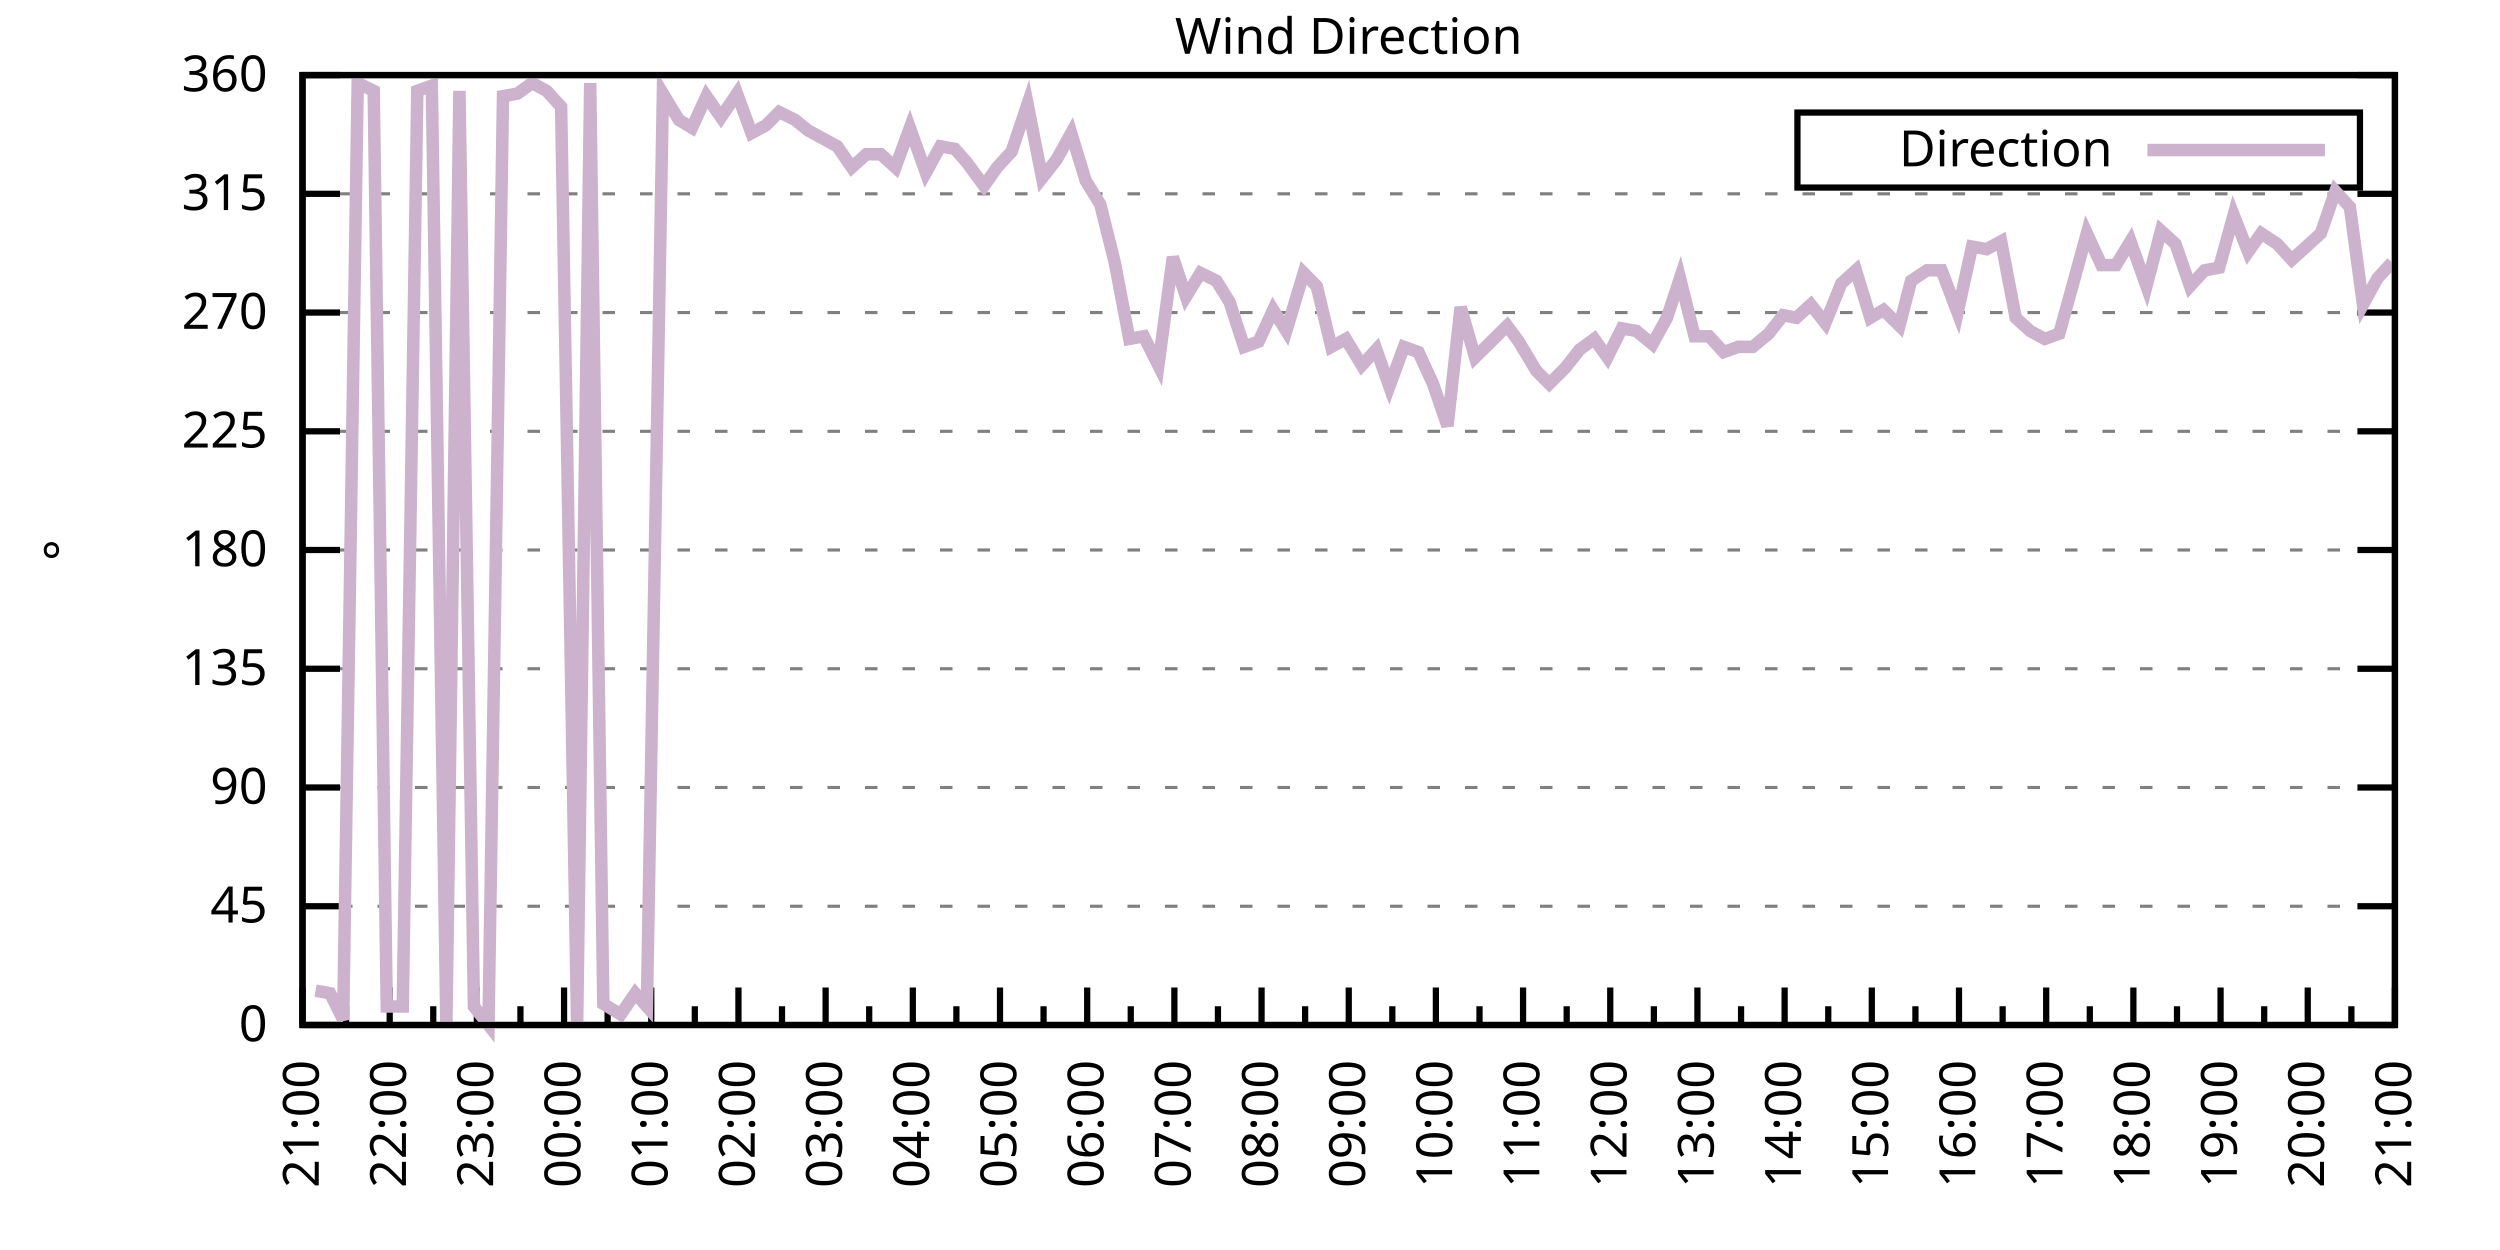
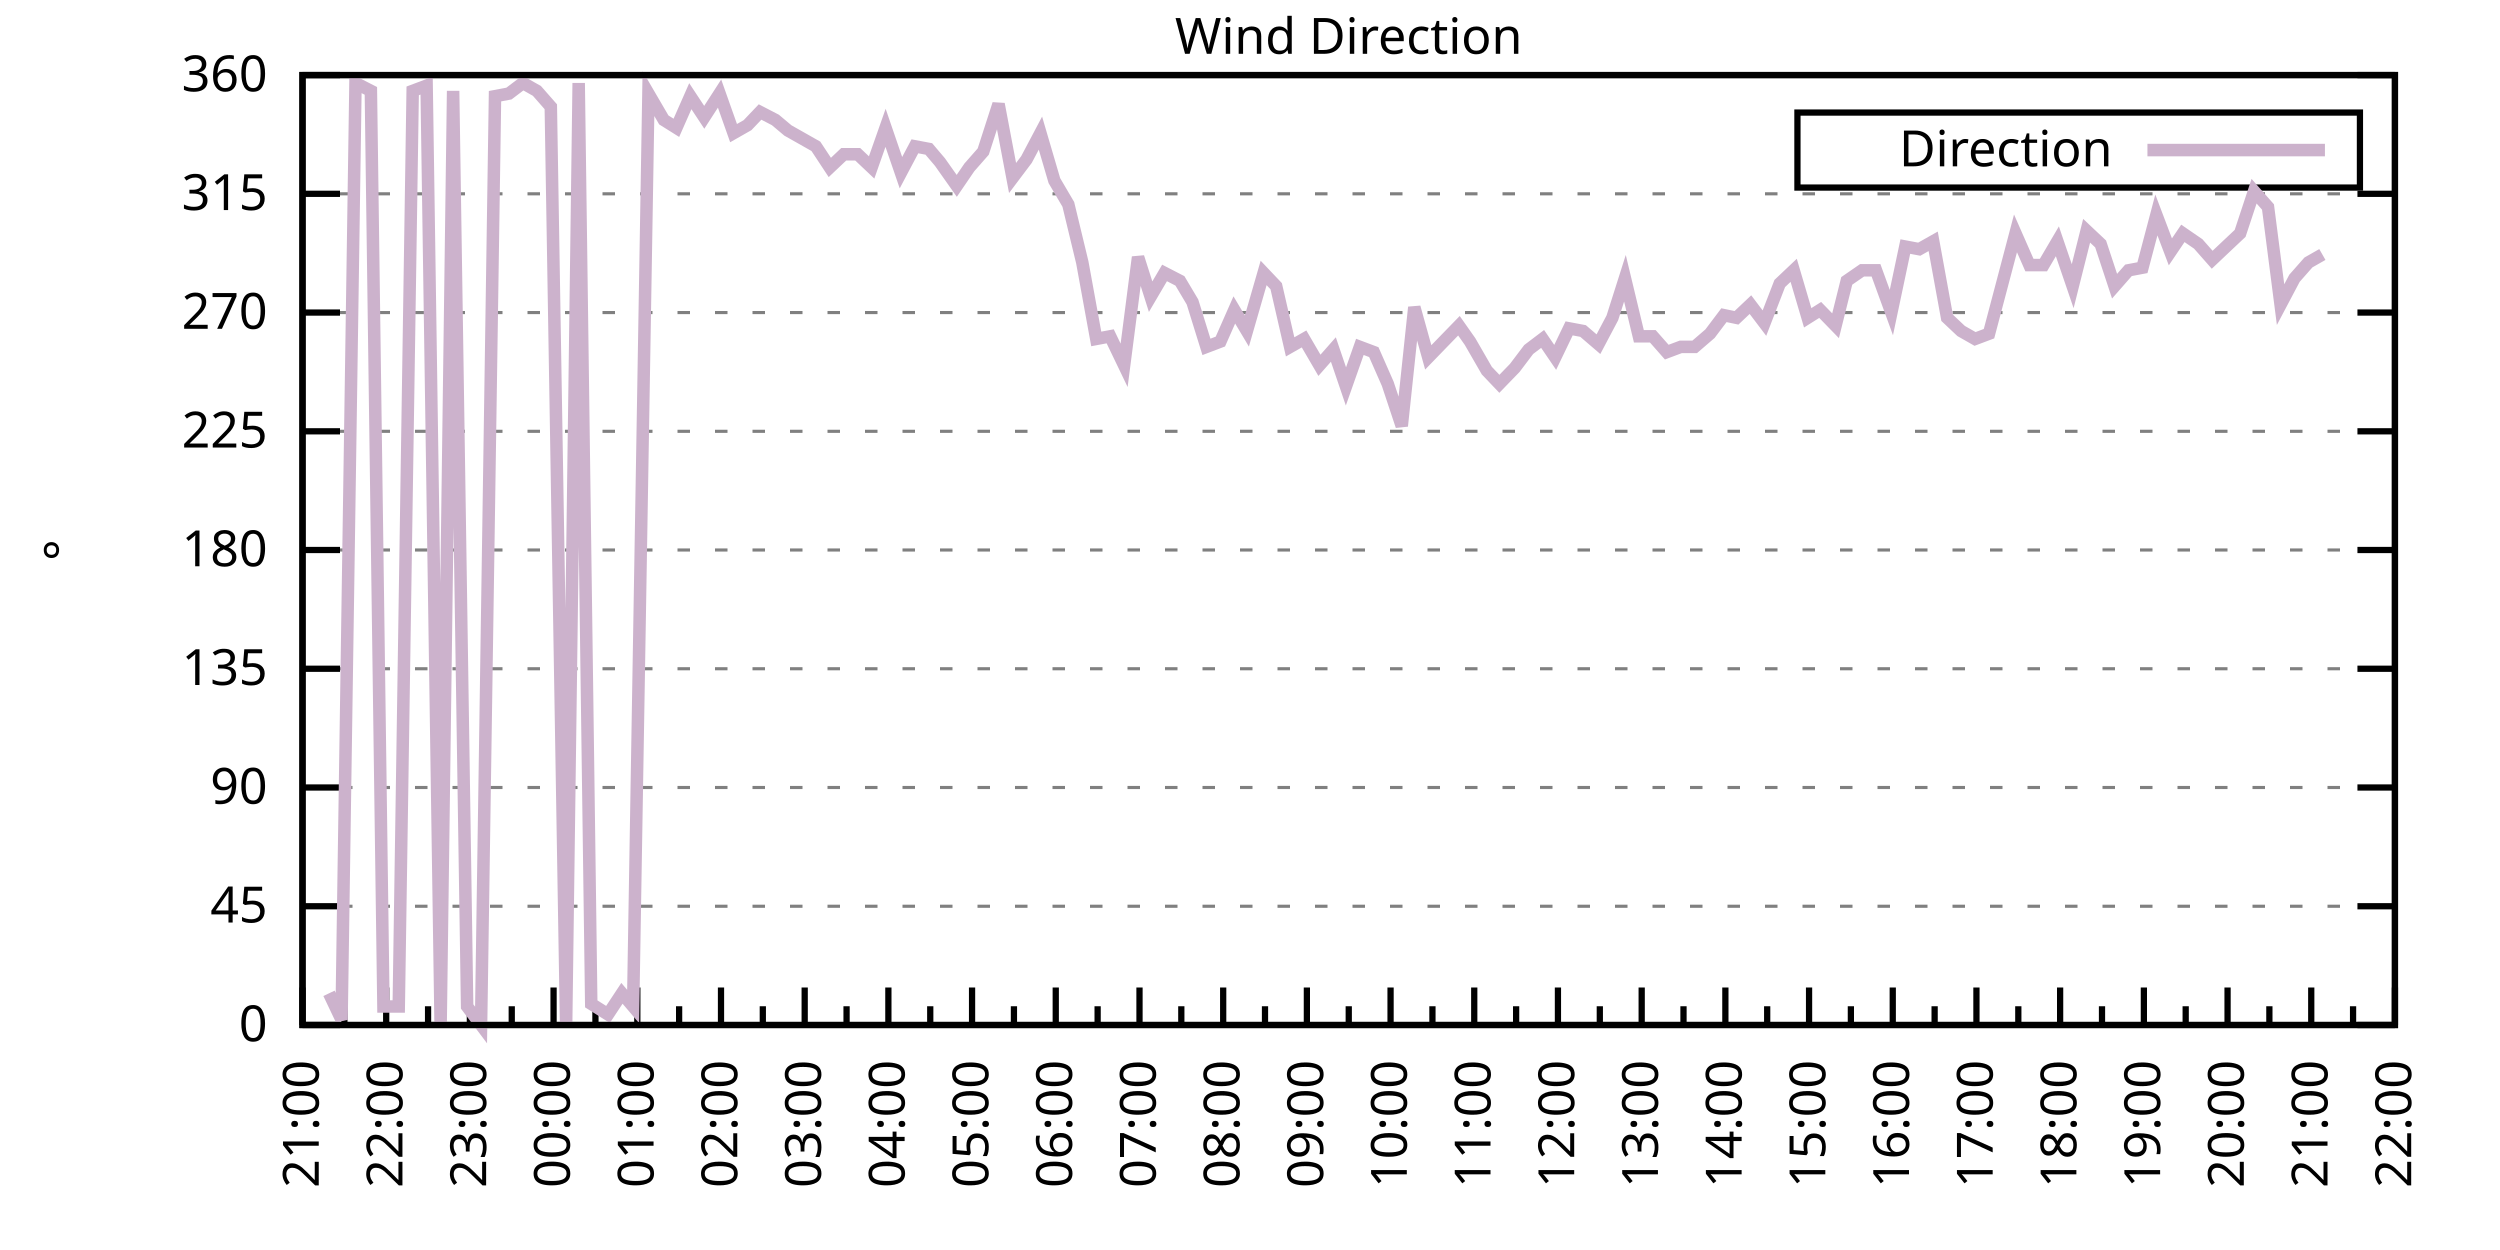
<svg xmlns="http://www.w3.org/2000/svg" xmlns:xlink="http://www.w3.org/1999/xlink" width="400" height="200" viewBox="0 0 400 200">
  <g id="gnuplot_canvas">
    <rect x="0" y="0" width="400" height="200" fill="none" />
    <defs>
      <circle id="gpDot" r="0.5" stroke-width="0.5" stroke="currentColor" />
      <path id="gpPt0" stroke-width="0.333" stroke="currentColor" d="M-1,0 h2 M0,-1 v2" />
      <path id="gpPt1" stroke-width="0.333" stroke="currentColor" d="M-1,-1 L1,1 M1,-1 L-1,1" />
      <path id="gpPt2" stroke-width="0.333" stroke="currentColor" d="M-1,0 L1,0 M0,-1 L0,1 M-1,-1 L1,1 M-1,1 L1,-1" />
      <rect id="gpPt3" stroke-width="0.333" stroke="currentColor" x="-1" y="-1" width="2" height="2" />
      <rect id="gpPt4" stroke-width="0.333" stroke="currentColor" fill="currentColor" x="-1" y="-1" width="2" height="2" />
      <circle id="gpPt5" stroke-width="0.333" stroke="currentColor" cx="0" cy="0" r="1" />
      <use xlink:href="#gpPt5" id="gpPt6" fill="currentColor" stroke="none" />
      <path id="gpPt7" stroke-width="0.333" stroke="currentColor" d="M0,-1.33 L-1.33,0.67 L1.33,0.67 z" />
      <use xlink:href="#gpPt7" id="gpPt8" fill="currentColor" stroke="none" />
      <use xlink:href="#gpPt7" id="gpPt9" stroke="currentColor" transform="rotate(180)" />
      <use xlink:href="#gpPt9" id="gpPt10" fill="currentColor" stroke="none" />
      <use xlink:href="#gpPt3" id="gpPt11" stroke="currentColor" transform="rotate(45)" />
      <use xlink:href="#gpPt11" id="gpPt12" fill="currentColor" stroke="none" />
      <path id="gpPt13" stroke-width="0.333" stroke="currentColor" d="M0,1.330 L1.265,0.411 L0.782,-1.067 L-0.782,-1.076 L-1.265,0.411 z" />
      <use xlink:href="#gpPt13" id="gpPt14" fill="currentColor" stroke="none" />
      <filter id="textbox" filterUnits="objectBoundingBox" x="0" y="0" height="1" width="1">
        <feFlood flood-color="white" flood-opacity="1" result="bgnd" />
        <feComposite in="SourceGraphic" in2="bgnd" operator="atop" />
      </filter>
      <filter id="greybox" filterUnits="objectBoundingBox" x="0" y="0" height="1" width="1">
        <feFlood flood-color="lightgrey" flood-opacity="1" result="grey" />
        <feComposite in="SourceGraphic" in2="grey" operator="atop" />
      </filter>
    </defs>
    <g fill="none" color="white" stroke="currentColor" stroke-width="1.00" stroke-linecap="butt" stroke-linejoin="miter">
</g>
    <g fill="none" color="black" stroke="currentColor" stroke-width="1.00" stroke-linecap="butt" stroke-linejoin="miter">
      <g stroke="none" shape-rendering="crispEdges">
        <polygon fill="rgb(255, 255, 255)" points="48.40,164.00 383.18,164.00 383.18,12.02 48.40,12.02 " />
      </g>
    </g>
    <g fill="none" color="black" stroke="currentColor" stroke-width="1.00" stroke-linecap="butt" stroke-linejoin="miter">
</g>
    <g fill="none" color="black" stroke="black" stroke-width="0.50" stroke-linecap="butt" stroke-linejoin="miter">
</g>
    <g fill="none" color="gray" stroke="currentColor" stroke-width="0.50" stroke-linecap="butt" stroke-linejoin="miter">
      <path stroke="gray" stroke-dasharray="2,4" class="gridline" d="M48.40,164.00 L383.19,164.00  " />
    </g>
    <g fill="none" color="gray" stroke="gray" stroke-width="1.00" stroke-linecap="butt" stroke-linejoin="miter">
</g>
    <g fill="none" color="black" stroke="currentColor" stroke-width="1.00" stroke-linecap="butt" stroke-linejoin="miter">
      <path stroke="black" d="M48.40,164.00 L54.40,164.00 M383.19,164.00 L377.19,164.00  " />
      <g transform="translate(42.80,166.60)" stroke="none" fill="black" font-family="Sans" font-size="8.00" text-anchor="end">
        <text>
          <tspan font-family="Sans"> 0</tspan>
        </text>
      </g>
    </g>
    <g fill="none" color="black" stroke="currentColor" stroke-width="1.00" stroke-linecap="butt" stroke-linejoin="miter">
</g>
    <g fill="none" color="black" stroke="black" stroke-width="0.50" stroke-linecap="butt" stroke-linejoin="miter">
</g>
    <g fill="none" color="gray" stroke="currentColor" stroke-width="0.50" stroke-linecap="butt" stroke-linejoin="miter">
      <path stroke="gray" stroke-dasharray="2,4" class="gridline" d="M48.40,145.00 L383.19,145.00  " />
    </g>
    <g fill="none" color="gray" stroke="gray" stroke-width="1.00" stroke-linecap="butt" stroke-linejoin="miter">
</g>
    <g fill="none" color="black" stroke="currentColor" stroke-width="1.00" stroke-linecap="butt" stroke-linejoin="miter">
      <path stroke="black" d="M48.40,145.00 L54.40,145.00 M383.19,145.00 L377.19,145.00  " />
      <g transform="translate(42.80,147.60)" stroke="none" fill="black" font-family="Sans" font-size="8.00" text-anchor="end">
        <text>
          <tspan font-family="Sans"> 45</tspan>
        </text>
      </g>
    </g>
    <g fill="none" color="black" stroke="currentColor" stroke-width="1.00" stroke-linecap="butt" stroke-linejoin="miter">
</g>
    <g fill="none" color="black" stroke="black" stroke-width="0.50" stroke-linecap="butt" stroke-linejoin="miter">
</g>
    <g fill="none" color="gray" stroke="currentColor" stroke-width="0.50" stroke-linecap="butt" stroke-linejoin="miter">
      <path stroke="gray" stroke-dasharray="2,4" class="gridline" d="M48.40,126.00 L383.19,126.00  " />
    </g>
    <g fill="none" color="gray" stroke="gray" stroke-width="1.00" stroke-linecap="butt" stroke-linejoin="miter">
</g>
    <g fill="none" color="black" stroke="currentColor" stroke-width="1.00" stroke-linecap="butt" stroke-linejoin="miter">
      <path stroke="black" d="M48.40,126.00 L54.40,126.00 M383.19,126.00 L377.19,126.00  " />
      <g transform="translate(42.80,128.60)" stroke="none" fill="black" font-family="Sans" font-size="8.00" text-anchor="end">
        <text>
          <tspan font-family="Sans"> 90</tspan>
        </text>
      </g>
    </g>
    <g fill="none" color="black" stroke="currentColor" stroke-width="1.00" stroke-linecap="butt" stroke-linejoin="miter">
</g>
    <g fill="none" color="black" stroke="black" stroke-width="0.50" stroke-linecap="butt" stroke-linejoin="miter">
</g>
    <g fill="none" color="gray" stroke="currentColor" stroke-width="0.50" stroke-linecap="butt" stroke-linejoin="miter">
      <path stroke="gray" stroke-dasharray="2,4" class="gridline" d="M48.40,107.00 L383.19,107.00  " />
    </g>
    <g fill="none" color="gray" stroke="gray" stroke-width="1.00" stroke-linecap="butt" stroke-linejoin="miter">
</g>
    <g fill="none" color="black" stroke="currentColor" stroke-width="1.00" stroke-linecap="butt" stroke-linejoin="miter">
      <path stroke="black" d="M48.40,107.00 L54.40,107.00 M383.19,107.00 L377.19,107.00  " />
      <g transform="translate(42.80,109.60)" stroke="none" fill="black" font-family="Sans" font-size="8.00" text-anchor="end">
        <text>
          <tspan font-family="Sans"> 135</tspan>
        </text>
      </g>
    </g>
    <g fill="none" color="black" stroke="currentColor" stroke-width="1.00" stroke-linecap="butt" stroke-linejoin="miter">
</g>
    <g fill="none" color="black" stroke="black" stroke-width="0.50" stroke-linecap="butt" stroke-linejoin="miter">
</g>
    <g fill="none" color="gray" stroke="currentColor" stroke-width="0.50" stroke-linecap="butt" stroke-linejoin="miter">
      <path stroke="gray" stroke-dasharray="2,4" class="gridline" d="M48.40,88.00 L383.19,88.00  " />
    </g>
    <g fill="none" color="gray" stroke="gray" stroke-width="1.00" stroke-linecap="butt" stroke-linejoin="miter">
</g>
    <g fill="none" color="black" stroke="currentColor" stroke-width="1.00" stroke-linecap="butt" stroke-linejoin="miter">
      <path stroke="black" d="M48.40,88.00 L54.40,88.00 M383.19,88.00 L377.19,88.00  " />
      <g transform="translate(42.80,90.60)" stroke="none" fill="black" font-family="Sans" font-size="8.00" text-anchor="end">
        <text>
          <tspan font-family="Sans"> 180</tspan>
        </text>
      </g>
    </g>
    <g fill="none" color="black" stroke="currentColor" stroke-width="1.00" stroke-linecap="butt" stroke-linejoin="miter">
</g>
    <g fill="none" color="black" stroke="black" stroke-width="0.50" stroke-linecap="butt" stroke-linejoin="miter">
</g>
    <g fill="none" color="gray" stroke="currentColor" stroke-width="0.50" stroke-linecap="butt" stroke-linejoin="miter">
      <path stroke="gray" stroke-dasharray="2,4" class="gridline" d="M48.40,69.01 L383.19,69.01  " />
    </g>
    <g fill="none" color="gray" stroke="gray" stroke-width="1.00" stroke-linecap="butt" stroke-linejoin="miter">
</g>
    <g fill="none" color="black" stroke="currentColor" stroke-width="1.00" stroke-linecap="butt" stroke-linejoin="miter">
      <path stroke="black" d="M48.40,69.01 L54.40,69.01 M383.19,69.01 L377.19,69.01  " />
      <g transform="translate(42.80,71.61)" stroke="none" fill="black" font-family="Sans" font-size="8.00" text-anchor="end">
        <text>
          <tspan font-family="Sans"> 225</tspan>
        </text>
      </g>
    </g>
    <g fill="none" color="black" stroke="currentColor" stroke-width="1.00" stroke-linecap="butt" stroke-linejoin="miter">
</g>
    <g fill="none" color="black" stroke="black" stroke-width="0.50" stroke-linecap="butt" stroke-linejoin="miter">
</g>
    <g fill="none" color="gray" stroke="currentColor" stroke-width="0.50" stroke-linecap="butt" stroke-linejoin="miter">
      <path stroke="gray" stroke-dasharray="2,4" class="gridline" d="M48.40,50.01 L383.19,50.01  " />
    </g>
    <g fill="none" color="gray" stroke="gray" stroke-width="1.00" stroke-linecap="butt" stroke-linejoin="miter">
</g>
    <g fill="none" color="black" stroke="currentColor" stroke-width="1.00" stroke-linecap="butt" stroke-linejoin="miter">
      <path stroke="black" d="M48.40,50.01 L54.40,50.01 M383.19,50.01 L377.19,50.01  " />
      <g transform="translate(42.80,52.61)" stroke="none" fill="black" font-family="Sans" font-size="8.00" text-anchor="end">
        <text>
          <tspan font-family="Sans"> 270</tspan>
        </text>
      </g>
    </g>
    <g fill="none" color="black" stroke="currentColor" stroke-width="1.00" stroke-linecap="butt" stroke-linejoin="miter">
</g>
    <g fill="none" color="black" stroke="black" stroke-width="0.50" stroke-linecap="butt" stroke-linejoin="miter">
</g>
    <g fill="none" color="gray" stroke="currentColor" stroke-width="0.50" stroke-linecap="butt" stroke-linejoin="miter">
      <path stroke="gray" stroke-dasharray="2,4" class="gridline" d="M48.40,31.01 L383.19,31.01  " />
    </g>
    <g fill="none" color="gray" stroke="gray" stroke-width="1.00" stroke-linecap="butt" stroke-linejoin="miter">
</g>
    <g fill="none" color="black" stroke="currentColor" stroke-width="1.00" stroke-linecap="butt" stroke-linejoin="miter">
      <path stroke="black" d="M48.40,31.01 L54.40,31.01 M383.19,31.01 L377.19,31.01  " />
      <g transform="translate(42.80,33.61)" stroke="none" fill="black" font-family="Sans" font-size="8.00" text-anchor="end">
        <text>
          <tspan font-family="Sans"> 315</tspan>
        </text>
      </g>
    </g>
    <g fill="none" color="black" stroke="currentColor" stroke-width="1.00" stroke-linecap="butt" stroke-linejoin="miter">
</g>
    <g fill="none" color="black" stroke="black" stroke-width="0.50" stroke-linecap="butt" stroke-linejoin="miter">
</g>
    <g fill="none" color="gray" stroke="currentColor" stroke-width="0.50" stroke-linecap="butt" stroke-linejoin="miter">
      <path stroke="gray" stroke-dasharray="2,4" class="gridline" d="M48.40,12.01 L383.19,12.01  " />
    </g>
    <g fill="none" color="gray" stroke="gray" stroke-width="1.00" stroke-linecap="butt" stroke-linejoin="miter">
</g>
    <g fill="none" color="black" stroke="currentColor" stroke-width="1.00" stroke-linecap="butt" stroke-linejoin="miter">
      <path stroke="black" d="M48.40,12.01 L54.40,12.01 M383.19,12.01 L377.19,12.01  " />
      <g transform="translate(42.80,14.61)" stroke="none" fill="black" font-family="Sans" font-size="8.00" text-anchor="end">
        <text>
          <tspan font-family="Sans"> 360</tspan>
        </text>
      </g>
    </g>
    <g fill="none" color="black" stroke="currentColor" stroke-width="1.00" stroke-linecap="butt" stroke-linejoin="miter">
      <path stroke="black" d="M48.40,164.00 L48.40,158.00  " />
      <g transform="translate(51.00,169.60) rotate(270)" stroke="none" fill="black" font-family="Sans" font-size="8.00" text-anchor="end">
        <text>
          <tspan font-family="Sans">21:00</tspan>
        </text>
      </g>
    </g>
    <g fill="none" color="black" stroke="currentColor" stroke-width="1.00" stroke-linecap="butt" stroke-linejoin="miter">
-       <path stroke="black" d="M55.37,164.00 L55.37,161.00 M62.35,164.00 L62.35,158.00  " />
-       <g transform="translate(64.95,169.60) rotate(270)" stroke="none" fill="black" font-family="Sans" font-size="8.00" text-anchor="end">
+       <path stroke="black" d="M55.10,164.00 L55.10,161.00 M61.79,164.00 L61.79,158.00  " />
+       <g transform="translate(64.39,169.60) rotate(270)" stroke="none" fill="black" font-family="Sans" font-size="8.00" text-anchor="end">
        <text>
          <tspan font-family="Sans">22:00</tspan>
        </text>
      </g>
    </g>
    <g fill="none" color="black" stroke="currentColor" stroke-width="1.00" stroke-linecap="butt" stroke-linejoin="miter">
-       <path stroke="black" d="M69.32,164.00 L69.32,161.00 M76.30,164.00 L76.30,158.00  " />
-       <g transform="translate(78.90,169.60) rotate(270)" stroke="none" fill="black" font-family="Sans" font-size="8.00" text-anchor="end">
+       <path stroke="black" d="M68.49,164.00 L68.49,161.00 M75.18,164.00 L75.18,158.00  " />
+       <g transform="translate(77.78,169.60) rotate(270)" stroke="none" fill="black" font-family="Sans" font-size="8.00" text-anchor="end">
        <text>
          <tspan font-family="Sans">23:00</tspan>
        </text>
      </g>
    </g>
    <g fill="none" color="black" stroke="currentColor" stroke-width="1.00" stroke-linecap="butt" stroke-linejoin="miter">
-       <path stroke="black" d="M83.27,164.00 L83.27,161.00 M90.25,164.00 L90.25,158.00  " />
-       <g transform="translate(92.85,169.60) rotate(270)" stroke="none" fill="black" font-family="Sans" font-size="8.00" text-anchor="end">
+       <path stroke="black" d="M81.88,164.00 L81.88,161.00 M88.57,164.00 L88.57,158.00  " />
+       <g transform="translate(91.17,169.60) rotate(270)" stroke="none" fill="black" font-family="Sans" font-size="8.00" text-anchor="end">
        <text>
          <tspan font-family="Sans">00:00</tspan>
        </text>
      </g>
    </g>
    <g fill="none" color="black" stroke="currentColor" stroke-width="1.00" stroke-linecap="butt" stroke-linejoin="miter">
-       <path stroke="black" d="M97.22,164.00 L97.22,161.00 M104.20,164.00 L104.20,158.00  " />
-       <g transform="translate(106.80,169.60) rotate(270)" stroke="none" fill="black" font-family="Sans" font-size="8.00" text-anchor="end">
+       <path stroke="black" d="M95.27,164.00 L95.27,161.00 M101.97,164.00 L101.97,158.00  " />
+       <g transform="translate(104.57,169.60) rotate(270)" stroke="none" fill="black" font-family="Sans" font-size="8.00" text-anchor="end">
        <text>
          <tspan font-family="Sans">01:00</tspan>
        </text>
      </g>
    </g>
    <g fill="none" color="black" stroke="currentColor" stroke-width="1.00" stroke-linecap="butt" stroke-linejoin="miter">
-       <path stroke="black" d="M111.17,164.00 L111.17,161.00 M118.15,164.00 L118.15,158.00  " />
-       <g transform="translate(120.75,169.60) rotate(270)" stroke="none" fill="black" font-family="Sans" font-size="8.00" text-anchor="end">
+       <path stroke="black" d="M108.66,164.00 L108.66,161.00 M115.36,164.00 L115.36,158.00  " />
+       <g transform="translate(117.96,169.60) rotate(270)" stroke="none" fill="black" font-family="Sans" font-size="8.00" text-anchor="end">
        <text>
          <tspan font-family="Sans">02:00</tspan>
        </text>
      </g>
    </g>
    <g fill="none" color="black" stroke="currentColor" stroke-width="1.00" stroke-linecap="butt" stroke-linejoin="miter">
-       <path stroke="black" d="M125.12,164.00 L125.12,161.00 M132.10,164.00 L132.10,158.00  " />
-       <g transform="translate(134.70,169.60) rotate(270)" stroke="none" fill="black" font-family="Sans" font-size="8.00" text-anchor="end">
+       <path stroke="black" d="M122.05,164.00 L122.05,161.00 M128.75,164.00 L128.75,158.00  " />
+       <g transform="translate(131.35,169.60) rotate(270)" stroke="none" fill="black" font-family="Sans" font-size="8.00" text-anchor="end">
        <text>
          <tspan font-family="Sans">03:00</tspan>
        </text>
      </g>
    </g>
    <g fill="none" color="black" stroke="currentColor" stroke-width="1.00" stroke-linecap="butt" stroke-linejoin="miter">
-       <path stroke="black" d="M139.07,164.00 L139.07,161.00 M146.05,164.00 L146.05,158.00  " />
-       <g transform="translate(148.65,169.60) rotate(270)" stroke="none" fill="black" font-family="Sans" font-size="8.00" text-anchor="end">
+       <path stroke="black" d="M135.45,164.00 L135.45,161.00 M142.14,164.00 L142.14,158.00  " />
+       <g transform="translate(144.74,169.60) rotate(270)" stroke="none" fill="black" font-family="Sans" font-size="8.00" text-anchor="end">
        <text>
          <tspan font-family="Sans">04:00</tspan>
        </text>
      </g>
    </g>
    <g fill="none" color="black" stroke="currentColor" stroke-width="1.00" stroke-linecap="butt" stroke-linejoin="miter">
-       <path stroke="black" d="M153.02,164.00 L153.02,161.00 M160.00,164.00 L160.00,158.00  " />
-       <g transform="translate(162.60,169.60) rotate(270)" stroke="none" fill="black" font-family="Sans" font-size="8.00" text-anchor="end">
+       <path stroke="black" d="M148.84,164.00 L148.84,161.00 M155.53,164.00 L155.53,158.00  " />
+       <g transform="translate(158.13,169.60) rotate(270)" stroke="none" fill="black" font-family="Sans" font-size="8.00" text-anchor="end">
        <text>
          <tspan font-family="Sans">05:00</tspan>
        </text>
      </g>
    </g>
    <g fill="none" color="black" stroke="currentColor" stroke-width="1.00" stroke-linecap="butt" stroke-linejoin="miter">
-       <path stroke="black" d="M166.97,164.00 L166.97,161.00 M173.95,164.00 L173.95,158.00  " />
-       <g transform="translate(176.55,169.60) rotate(270)" stroke="none" fill="black" font-family="Sans" font-size="8.00" text-anchor="end">
+       <path stroke="black" d="M162.23,164.00 L162.23,161.00 M168.92,164.00 L168.92,158.00  " />
+       <g transform="translate(171.52,169.60) rotate(270)" stroke="none" fill="black" font-family="Sans" font-size="8.00" text-anchor="end">
        <text>
          <tspan font-family="Sans">06:00</tspan>
        </text>
      </g>
    </g>
    <g fill="none" color="black" stroke="currentColor" stroke-width="1.00" stroke-linecap="butt" stroke-linejoin="miter">
-       <path stroke="black" d="M180.92,164.00 L180.92,161.00 M187.90,164.00 L187.90,158.00  " />
-       <g transform="translate(190.50,169.60) rotate(270)" stroke="none" fill="black" font-family="Sans" font-size="8.00" text-anchor="end">
+       <path stroke="black" d="M175.62,164.00 L175.62,161.00 M182.32,164.00 L182.32,158.00  " />
+       <g transform="translate(184.92,169.60) rotate(270)" stroke="none" fill="black" font-family="Sans" font-size="8.00" text-anchor="end">
        <text>
          <tspan font-family="Sans">07:00</tspan>
        </text>
      </g>
    </g>
    <g fill="none" color="black" stroke="currentColor" stroke-width="1.00" stroke-linecap="butt" stroke-linejoin="miter">
-       <path stroke="black" d="M194.87,164.00 L194.87,161.00 M201.85,164.00 L201.85,158.00  " />
-       <g transform="translate(204.45,169.60) rotate(270)" stroke="none" fill="black" font-family="Sans" font-size="8.00" text-anchor="end">
+       <path stroke="black" d="M189.01,164.00 L189.01,161.00 M195.71,164.00 L195.71,158.00  " />
+       <g transform="translate(198.31,169.60) rotate(270)" stroke="none" fill="black" font-family="Sans" font-size="8.00" text-anchor="end">
        <text>
          <tspan font-family="Sans">08:00</tspan>
        </text>
      </g>
    </g>
    <g fill="none" color="black" stroke="currentColor" stroke-width="1.00" stroke-linecap="butt" stroke-linejoin="miter">
-       <path stroke="black" d="M208.82,164.00 L208.82,161.00 M215.80,164.00 L215.80,158.00  " />
-       <g transform="translate(218.40,169.60) rotate(270)" stroke="none" fill="black" font-family="Sans" font-size="8.00" text-anchor="end">
+       <path stroke="black" d="M202.40,164.00 L202.40,161.00 M209.10,164.00 L209.10,158.00  " />
+       <g transform="translate(211.70,169.60) rotate(270)" stroke="none" fill="black" font-family="Sans" font-size="8.00" text-anchor="end">
        <text>
          <tspan font-family="Sans">09:00</tspan>
        </text>
      </g>
    </g>
    <g fill="none" color="black" stroke="currentColor" stroke-width="1.00" stroke-linecap="butt" stroke-linejoin="miter">
-       <path stroke="black" d="M222.77,164.00 L222.77,161.00 M229.74,164.00 L229.74,158.00  " />
-       <g transform="translate(232.34,169.60) rotate(270)" stroke="none" fill="black" font-family="Sans" font-size="8.00" text-anchor="end">
+       <path stroke="black" d="M215.80,164.00 L215.80,161.00 M222.49,164.00 L222.49,158.00  " />
+       <g transform="translate(225.09,169.60) rotate(270)" stroke="none" fill="black" font-family="Sans" font-size="8.00" text-anchor="end">
        <text>
          <tspan font-family="Sans">10:00</tspan>
        </text>
      </g>
    </g>
    <g fill="none" color="black" stroke="currentColor" stroke-width="1.00" stroke-linecap="butt" stroke-linejoin="miter">
-       <path stroke="black" d="M236.72,164.00 L236.72,161.00 M243.69,164.00 L243.69,158.00  " />
-       <g transform="translate(246.29,169.60) rotate(270)" stroke="none" fill="black" font-family="Sans" font-size="8.00" text-anchor="end">
+       <path stroke="black" d="M229.19,164.00 L229.19,161.00 M235.88,164.00 L235.88,158.00  " />
+       <g transform="translate(238.48,169.60) rotate(270)" stroke="none" fill="black" font-family="Sans" font-size="8.00" text-anchor="end">
        <text>
          <tspan font-family="Sans">11:00</tspan>
        </text>
      </g>
    </g>
    <g fill="none" color="black" stroke="currentColor" stroke-width="1.00" stroke-linecap="butt" stroke-linejoin="miter">
-       <path stroke="black" d="M250.67,164.00 L250.67,161.00 M257.64,164.00 L257.64,158.00  " />
-       <g transform="translate(260.24,169.60) rotate(270)" stroke="none" fill="black" font-family="Sans" font-size="8.00" text-anchor="end">
+       <path stroke="black" d="M242.58,164.00 L242.58,161.00 M249.27,164.00 L249.27,158.00  " />
+       <g transform="translate(251.87,169.60) rotate(270)" stroke="none" fill="black" font-family="Sans" font-size="8.00" text-anchor="end">
        <text>
          <tspan font-family="Sans">12:00</tspan>
        </text>
      </g>
    </g>
    <g fill="none" color="black" stroke="currentColor" stroke-width="1.00" stroke-linecap="butt" stroke-linejoin="miter">
-       <path stroke="black" d="M264.62,164.00 L264.62,161.00 M271.59,164.00 L271.59,158.00  " />
-       <g transform="translate(274.19,169.60) rotate(270)" stroke="none" fill="black" font-family="Sans" font-size="8.00" text-anchor="end">
+       <path stroke="black" d="M255.97,164.00 L255.97,161.00 M262.67,164.00 L262.67,158.00  " />
+       <g transform="translate(265.27,169.60) rotate(270)" stroke="none" fill="black" font-family="Sans" font-size="8.00" text-anchor="end">
        <text>
          <tspan font-family="Sans">13:00</tspan>
        </text>
      </g>
    </g>
    <g fill="none" color="black" stroke="currentColor" stroke-width="1.00" stroke-linecap="butt" stroke-linejoin="miter">
-       <path stroke="black" d="M278.57,164.00 L278.57,161.00 M285.54,164.00 L285.54,158.00  " />
-       <g transform="translate(288.14,169.60) rotate(270)" stroke="none" fill="black" font-family="Sans" font-size="8.00" text-anchor="end">
+       <path stroke="black" d="M269.36,164.00 L269.36,161.00 M276.06,164.00 L276.06,158.00  " />
+       <g transform="translate(278.66,169.60) rotate(270)" stroke="none" fill="black" font-family="Sans" font-size="8.00" text-anchor="end">
        <text>
          <tspan font-family="Sans">14:00</tspan>
        </text>
      </g>
    </g>
    <g fill="none" color="black" stroke="currentColor" stroke-width="1.00" stroke-linecap="butt" stroke-linejoin="miter">
-       <path stroke="black" d="M292.52,164.00 L292.52,161.00 M299.49,164.00 L299.49,158.00  " />
-       <g transform="translate(302.09,169.60) rotate(270)" stroke="none" fill="black" font-family="Sans" font-size="8.00" text-anchor="end">
+       <path stroke="black" d="M282.75,164.00 L282.75,161.00 M289.45,164.00 L289.45,158.00  " />
+       <g transform="translate(292.05,169.60) rotate(270)" stroke="none" fill="black" font-family="Sans" font-size="8.00" text-anchor="end">
        <text>
          <tspan font-family="Sans">15:00</tspan>
        </text>
      </g>
    </g>
    <g fill="none" color="black" stroke="currentColor" stroke-width="1.00" stroke-linecap="butt" stroke-linejoin="miter">
-       <path stroke="black" d="M306.47,164.00 L306.47,161.00 M313.44,164.00 L313.44,158.00  " />
-       <g transform="translate(316.04,169.60) rotate(270)" stroke="none" fill="black" font-family="Sans" font-size="8.00" text-anchor="end">
+       <path stroke="black" d="M296.14,164.00 L296.14,161.00 M302.84,164.00 L302.84,158.00  " />
+       <g transform="translate(305.44,169.60) rotate(270)" stroke="none" fill="black" font-family="Sans" font-size="8.00" text-anchor="end">
        <text>
          <tspan font-family="Sans">16:00</tspan>
        </text>
      </g>
    </g>
    <g fill="none" color="black" stroke="currentColor" stroke-width="1.00" stroke-linecap="butt" stroke-linejoin="miter">
-       <path stroke="black" d="M320.42,164.00 L320.42,161.00 M327.39,164.00 L327.39,158.00  " />
-       <g transform="translate(329.99,169.60) rotate(270)" stroke="none" fill="black" font-family="Sans" font-size="8.00" text-anchor="end">
+       <path stroke="black" d="M309.54,164.00 L309.54,161.00 M316.23,164.00 L316.23,158.00  " />
+       <g transform="translate(318.83,169.60) rotate(270)" stroke="none" fill="black" font-family="Sans" font-size="8.00" text-anchor="end">
        <text>
          <tspan font-family="Sans">17:00</tspan>
        </text>
      </g>
    </g>
    <g fill="none" color="black" stroke="currentColor" stroke-width="1.00" stroke-linecap="butt" stroke-linejoin="miter">
-       <path stroke="black" d="M334.37,164.00 L334.37,161.00 M341.34,164.00 L341.34,158.00  " />
-       <g transform="translate(343.94,169.60) rotate(270)" stroke="none" fill="black" font-family="Sans" font-size="8.00" text-anchor="end">
+       <path stroke="black" d="M322.93,164.00 L322.93,161.00 M329.62,164.00 L329.62,158.00  " />
+       <g transform="translate(332.22,169.60) rotate(270)" stroke="none" fill="black" font-family="Sans" font-size="8.00" text-anchor="end">
        <text>
          <tspan font-family="Sans">18:00</tspan>
        </text>
      </g>
    </g>
    <g fill="none" color="black" stroke="currentColor" stroke-width="1.00" stroke-linecap="butt" stroke-linejoin="miter">
-       <path stroke="black" d="M348.32,164.00 L348.32,161.00 M355.29,164.00 L355.29,158.00  " />
-       <g transform="translate(357.89,169.60) rotate(270)" stroke="none" fill="black" font-family="Sans" font-size="8.00" text-anchor="end">
+       <path stroke="black" d="M336.32,164.00 L336.32,161.00 M343.02,164.00 L343.02,158.00  " />
+       <g transform="translate(345.62,169.60) rotate(270)" stroke="none" fill="black" font-family="Sans" font-size="8.00" text-anchor="end">
        <text>
          <tspan font-family="Sans">19:00</tspan>
        </text>
      </g>
    </g>
    <g fill="none" color="black" stroke="currentColor" stroke-width="1.00" stroke-linecap="butt" stroke-linejoin="miter">
-       <path stroke="black" d="M362.27,164.00 L362.27,161.00 M369.24,164.00 L369.24,158.00  " />
-       <g transform="translate(371.84,169.60) rotate(270)" stroke="none" fill="black" font-family="Sans" font-size="8.00" text-anchor="end">
+       <path stroke="black" d="M349.71,164.00 L349.71,161.00 M356.41,164.00 L356.41,158.00  " />
+       <g transform="translate(359.01,169.60) rotate(270)" stroke="none" fill="black" font-family="Sans" font-size="8.00" text-anchor="end">
        <text>
          <tspan font-family="Sans">20:00</tspan>
        </text>
      </g>
    </g>
    <g fill="none" color="black" stroke="currentColor" stroke-width="1.00" stroke-linecap="butt" stroke-linejoin="miter">
-       <path stroke="black" d="M376.22,164.00 L376.22,161.00 M383.19,164.00 L383.19,158.00  " />
+       <path stroke="black" d="M363.10,164.00 L363.10,161.00 M369.80,164.00 L369.80,158.00  " />
+       <g transform="translate(372.40,169.60) rotate(270)" stroke="none" fill="black" font-family="Sans" font-size="8.00" text-anchor="end">
+         <text>
+           <tspan font-family="Sans">21:00</tspan>
+         </text>
+       </g>
+     </g>
+     <g fill="none" color="black" stroke="currentColor" stroke-width="1.00" stroke-linecap="butt" stroke-linejoin="miter">
+       <path stroke="black" d="M376.49,164.00 L376.49,161.00 M383.19,164.00 L383.19,158.00  " />
      <g transform="translate(385.79,169.60) rotate(270)" stroke="none" fill="black" font-family="Sans" font-size="8.00" text-anchor="end">
        <text>
-           <tspan font-family="Sans">21:00</tspan>
+           <tspan font-family="Sans">22:00</tspan>
        </text>
      </g>
    </g>
    <g fill="none" color="black" stroke="currentColor" stroke-width="1.00" stroke-linecap="butt" stroke-linejoin="miter">
</g>
    <g fill="none" color="black" stroke="currentColor" stroke-width="1.00" stroke-linecap="butt" stroke-linejoin="miter">
      <path stroke="black" d="M48.40,12.01 L48.40,164.00 L383.19,164.00 L383.19,12.01 L48.40,12.01 Z  " />
    </g>
    <g fill="none" color="black" stroke="currentColor" stroke-width="1.00" stroke-linecap="butt" stroke-linejoin="miter">
      <g transform="translate(12.80,88.01) rotate(270)" stroke="none" fill="black" font-family="Sans" font-size="8.00" text-anchor="middle">
        <text>
          <tspan font-family="Sans">°</tspan>
        </text>
      </g>
    </g>
    <g fill="none" color="black" stroke="currentColor" stroke-width="1.00" stroke-linecap="butt" stroke-linejoin="miter">
</g>
    <g fill="none" color="black" stroke="currentColor" stroke-width="1.00" stroke-linecap="butt" stroke-linejoin="miter">
      <path stroke="black" d="M287.59,30.01 L287.59,18.01 L377.59,18.01 L377.59,30.01 L287.59,30.01 Z  " />
    </g>
    <g id="Wind_direction_plot_1">
      <g fill="none" color="white" stroke="black" stroke-width="2.00" stroke-linecap="butt" stroke-linejoin="miter">
</g>
      <g fill="none" color="black" stroke="currentColor" stroke-width="2.00" stroke-linecap="butt" stroke-linejoin="miter">
        <g transform="translate(337.99,26.61)" stroke="none" fill="black" font-family="Sans" font-size="8.00" text-anchor="end">
          <text>
            <tspan font-family="Sans">Direction</tspan>
          </text>
        </g>
      </g>
      <g fill="none" color="black" stroke="currentColor" stroke-width="2.00" stroke-linecap="butt" stroke-linejoin="miter">
-         <path stroke="rgb(204, 178, 204)" d="M343.59,24.01 L371.99,24.01 M50.49,158.51 L52.82,158.93 L54.91,163.16 L57.23,13.28 L59.79,14.54 L61.88,161.04   L64.44,161.04 L66.77,14.54 L69.09,13.70 L71.42,164.00 L73.51,14.54 L75.83,161.04 L78.16,164.00 L80.48,15.39   L82.81,14.97 L85.13,13.28 L87.46,14.54 L89.78,17.08 L92.34,164.00 L94.43,13.28 L96.53,160.62 L99.32,162.31   L101.64,158.93 L103.50,161.04 L106.06,14.97 L108.62,19.19 L110.71,20.45 L113.03,15.39 L115.36,18.77 L117.92,14.97   L120.24,21.30 L122.57,20.03 L124.66,17.92 L127.22,19.19 L129.31,20.88 L131.63,22.14 L133.96,23.41 L136.28,26.79   L138.61,24.68 L140.93,24.68 L143.26,26.79 L145.58,20.45 L148.14,27.63 L150.46,23.41 L152.79,23.83 L154.65,25.94   L157.44,29.74 L159.53,26.79 L161.86,24.25 L164.41,16.65 L166.74,28.48 L169.06,25.52 L171.39,21.30 L173.71,28.90   L176.04,32.70 L178.36,41.99 L180.69,54.23 L183.01,53.81 L185.34,58.45 L187.66,41.14 L189.76,47.47 L192.08,43.67   L194.64,44.94 L196.73,48.32 L199.06,55.50 L201.38,54.65 L203.71,49.59 L205.80,52.96 L208.59,43.67 L210.68,45.79   L213.01,55.50 L215.33,54.23 L217.89,58.45 L220.21,55.92 L222.30,61.83 L224.63,55.50 L226.95,56.34 L229.28,61.41   L231.60,68.16 L233.70,49.16 L236.02,57.18 L238.58,54.65 L241.14,52.12 L243.00,54.65 L245.79,59.30 L247.88,61.41   L250.44,58.87 L252.76,55.92 L255.09,54.23 L257.18,57.18 L259.50,52.54 L261.83,52.96 L264.39,55.07 L266.71,50.85   L268.80,44.52 L271.13,53.81 L273.45,53.81 L275.78,56.34 L278.10,55.50 L280.43,55.50 L282.99,53.39 L285.31,50.43   L287.40,50.85 L289.73,48.74 L292.05,51.70 L294.61,45.36 L296.94,43.25 L299.26,50.85 L301.35,49.59 L303.91,52.12   L305.77,44.94 L308.33,43.25 L310.65,43.25 L313.21,50.01 L315.53,39.45 L317.86,39.87 L320.18,38.61 L322.51,50.85   L324.83,52.96 L327.16,54.23 L329.48,53.39 L331.58,45.79 L333.90,37.34 L336.23,42.41 L338.55,42.41 L340.88,38.61   L343.43,45.79 L345.76,36.92 L348.08,39.03 L350.41,45.79 L352.73,43.25 L355.06,42.83 L357.38,34.39 L359.71,40.30   L361.80,37.34 L364.36,39.03 L366.68,41.56 L369.01,39.45 L371.33,37.34 L373.66,30.59 L375.98,33.12 L378.08,48.74   L380.40,44.52 L382.73,41.99  " />
+         <path stroke="rgb(204, 178, 204)" d="M343.59,24.01 L371.99,24.01 M52.64,158.93 L54.65,163.16 L56.88,13.28 L59.34,14.54 L61.35,161.04 L63.80,161.04   L66.03,14.54 L68.26,13.70 L70.50,164.00 L72.50,14.54 L74.74,161.04 L76.97,164.00 L79.20,15.39 L81.43,14.97   L83.66,13.28 L85.90,14.54 L88.13,17.08 L90.58,164.00 L92.59,13.28 L94.60,160.62 L97.28,162.31 L99.51,158.93   L101.30,161.04 L103.75,14.97 L106.21,19.19 L108.22,20.45 L110.45,15.39 L112.68,18.77 L115.13,14.97 L117.37,21.30   L119.60,20.03 L121.61,17.92 L124.06,19.19 L126.07,20.88 L128.30,22.14 L130.54,23.41 L132.77,26.79 L135.00,24.68   L137.23,24.68 L139.46,26.79 L141.69,20.45 L144.15,27.63 L146.38,23.41 L148.61,23.83 L150.40,25.94 L153.08,29.74   L155.09,26.79 L157.32,24.25 L159.77,16.65 L162.01,28.48 L164.24,25.52 L166.47,21.30 L168.70,28.90 L170.93,32.70   L173.17,41.99 L175.40,54.23 L177.63,53.81 L179.86,58.45 L182.09,41.14 L184.10,47.47 L186.33,43.67 L188.79,44.94   L190.80,48.32 L193.03,55.50 L195.26,54.65 L197.49,49.59 L199.50,52.96 L202.18,43.67 L204.19,45.79 L206.42,55.50   L208.65,54.23 L211.11,58.45 L213.34,55.92 L215.35,61.83 L217.58,55.50 L219.81,56.34 L222.04,61.41 L224.28,68.16   L226.29,49.16 L228.52,57.18 L230.97,54.65 L233.43,52.12 L235.21,54.65 L237.89,59.30 L239.90,61.41 L242.36,58.87   L244.59,55.92 L246.82,54.23 L248.83,57.18 L251.06,52.54 L253.29,52.96 L255.75,55.07 L257.98,50.85 L259.99,44.52   L262.22,53.81 L264.45,53.81 L266.68,56.34 L268.92,55.50 L271.15,55.50 L273.60,53.39 L275.83,50.43 L277.84,50.85   L280.07,48.74 L282.31,51.70 L284.76,45.36 L286.99,43.25 L289.23,50.85 L291.23,49.59 L293.69,52.12 L295.48,44.94   L297.93,43.25 L300.16,43.25 L302.62,50.01 L304.85,39.45 L307.08,39.87 L309.31,38.61 L311.54,50.85 L313.78,52.96   L316.01,54.23 L318.24,53.39 L320.25,45.79 L322.48,37.34 L324.71,42.41 L326.95,42.41 L329.18,38.61 L331.63,45.79   L333.86,36.92 L336.10,39.03 L338.33,45.79 L340.56,43.25 L342.79,42.83 L345.02,34.39 L347.26,40.30 L349.26,37.34   L351.72,39.03 L353.95,41.56 L356.18,39.45 L358.42,37.34 L360.65,30.59 L362.88,33.12 L364.89,48.74 L367.12,44.52   L369.35,41.99 L371.58,40.72  " />
      </g>
    </g>
    <g fill="none" color="black" stroke="currentColor" stroke-width="2.00" stroke-linecap="butt" stroke-linejoin="miter">
</g>
    <g fill="none" color="black" stroke="black" stroke-width="1.00" stroke-linecap="butt" stroke-linejoin="miter">
</g>
    <g fill="none" color="black" stroke="currentColor" stroke-width="1.00" stroke-linecap="butt" stroke-linejoin="miter">
      <path stroke="black" d="M48.40,12.01 L48.40,164.00 L383.19,164.00 L383.19,12.01 L48.40,12.01 Z  " />
    </g>
    <g fill="none" color="black" stroke="currentColor" stroke-width="1.00" stroke-linecap="butt" stroke-linejoin="miter">
      <g transform="translate(215.79,8.61)" stroke="none" fill="black" font-family="Sans" font-size="8.00" text-anchor="middle">
        <text>
          <tspan font-family="Sans">Wind Direction</tspan>
        </text>
      </g>
    </g>
    <g fill="none" color="black" stroke="currentColor" stroke-width="1.00" stroke-linecap="butt" stroke-linejoin="miter">
</g>
  </g>
</svg>
